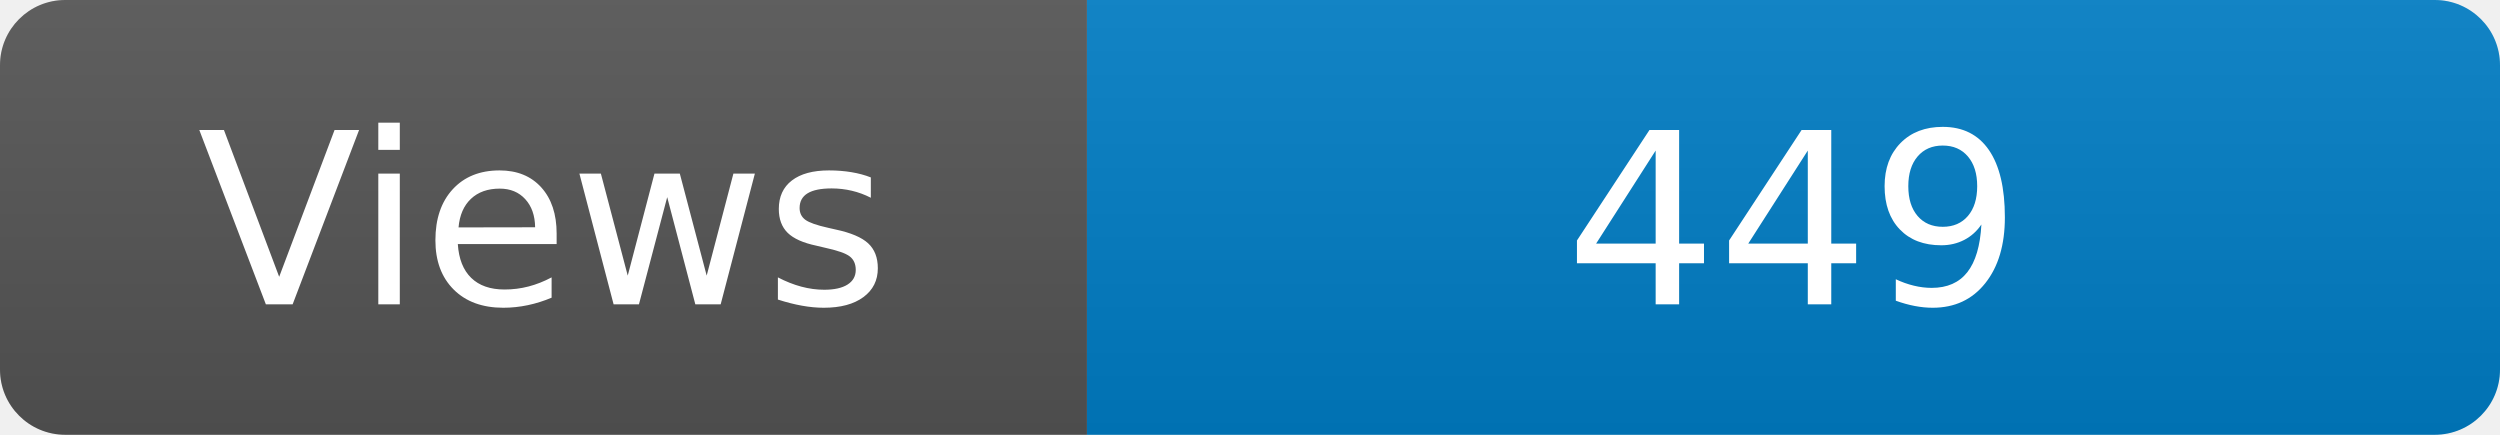
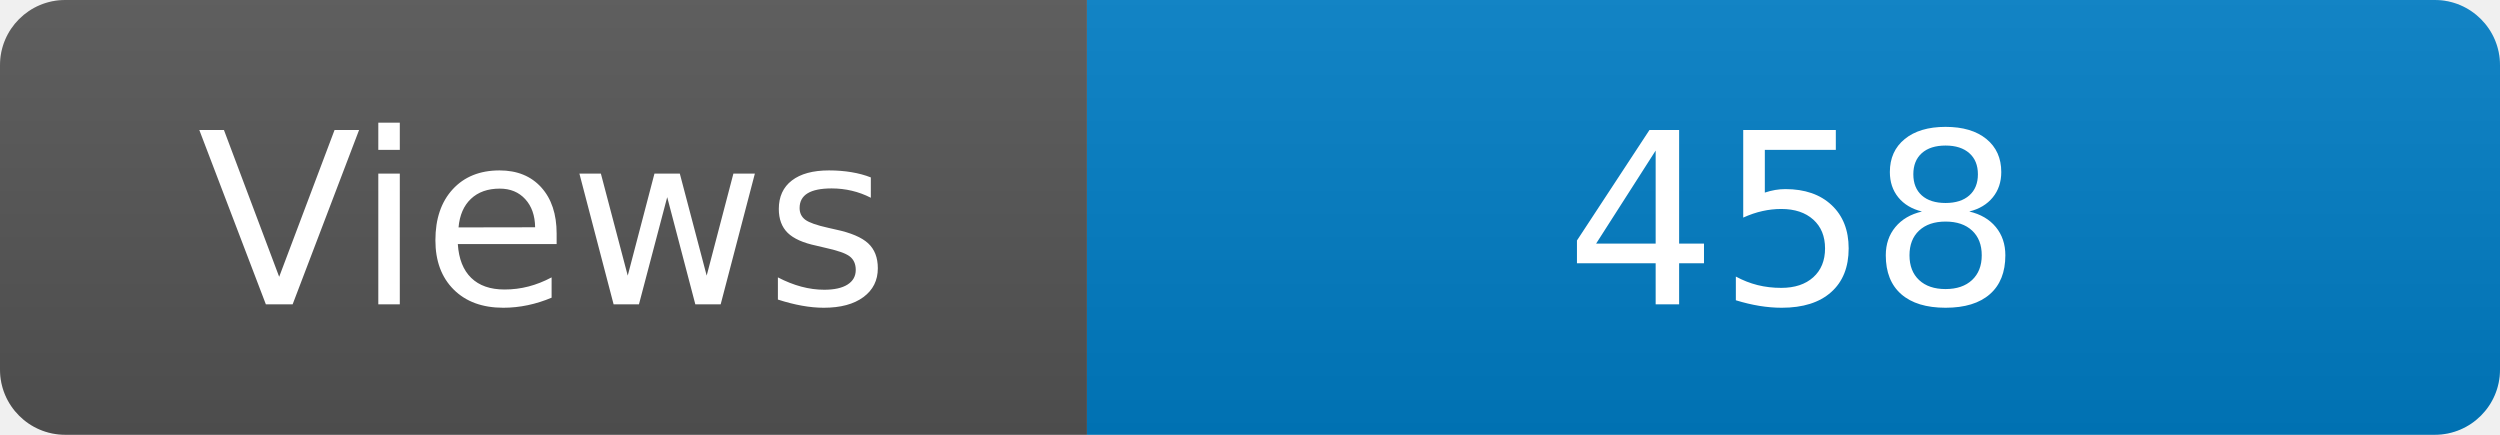
<svg xmlns="http://www.w3.org/2000/svg" width="115" height="20" role="img" aria-label="Maintained?: yes">
  <linearGradient id="s" x2="0" y2="100%">
    <stop offset="0" stop-color="#bbb" stop-opacity=".1" />
    <stop offset="1" stop-opacity=".1" />
  </linearGradient>
  <clipPath id="r">
    <rect width="115" height="20" rx="3" fill="#fff" />
  </clipPath>
  <g clip-path="url(#r)">
    <rect width="50" height="20" fill="#555" />
    <rect x="50" width="160" height="20" fill="#007ec6" />
    <rect width="115" height="20" fill="url(#s)" />
  </g>
  <g fill="#fff" text-anchor="middle" font-family="Verdana,Geneva,DejaVu Sans,sans-serif" font-size="110">
    <text x="250" y="140" transform="scale(.1)" fill="#fff">Views</text>
-     <text x="825" y="140" transform="scale(.1)" fill="#fff">449</text>
+     <text x="825" y="140" transform="scale(.1)" fill="#fff">458</text>
  </g>
</svg>
